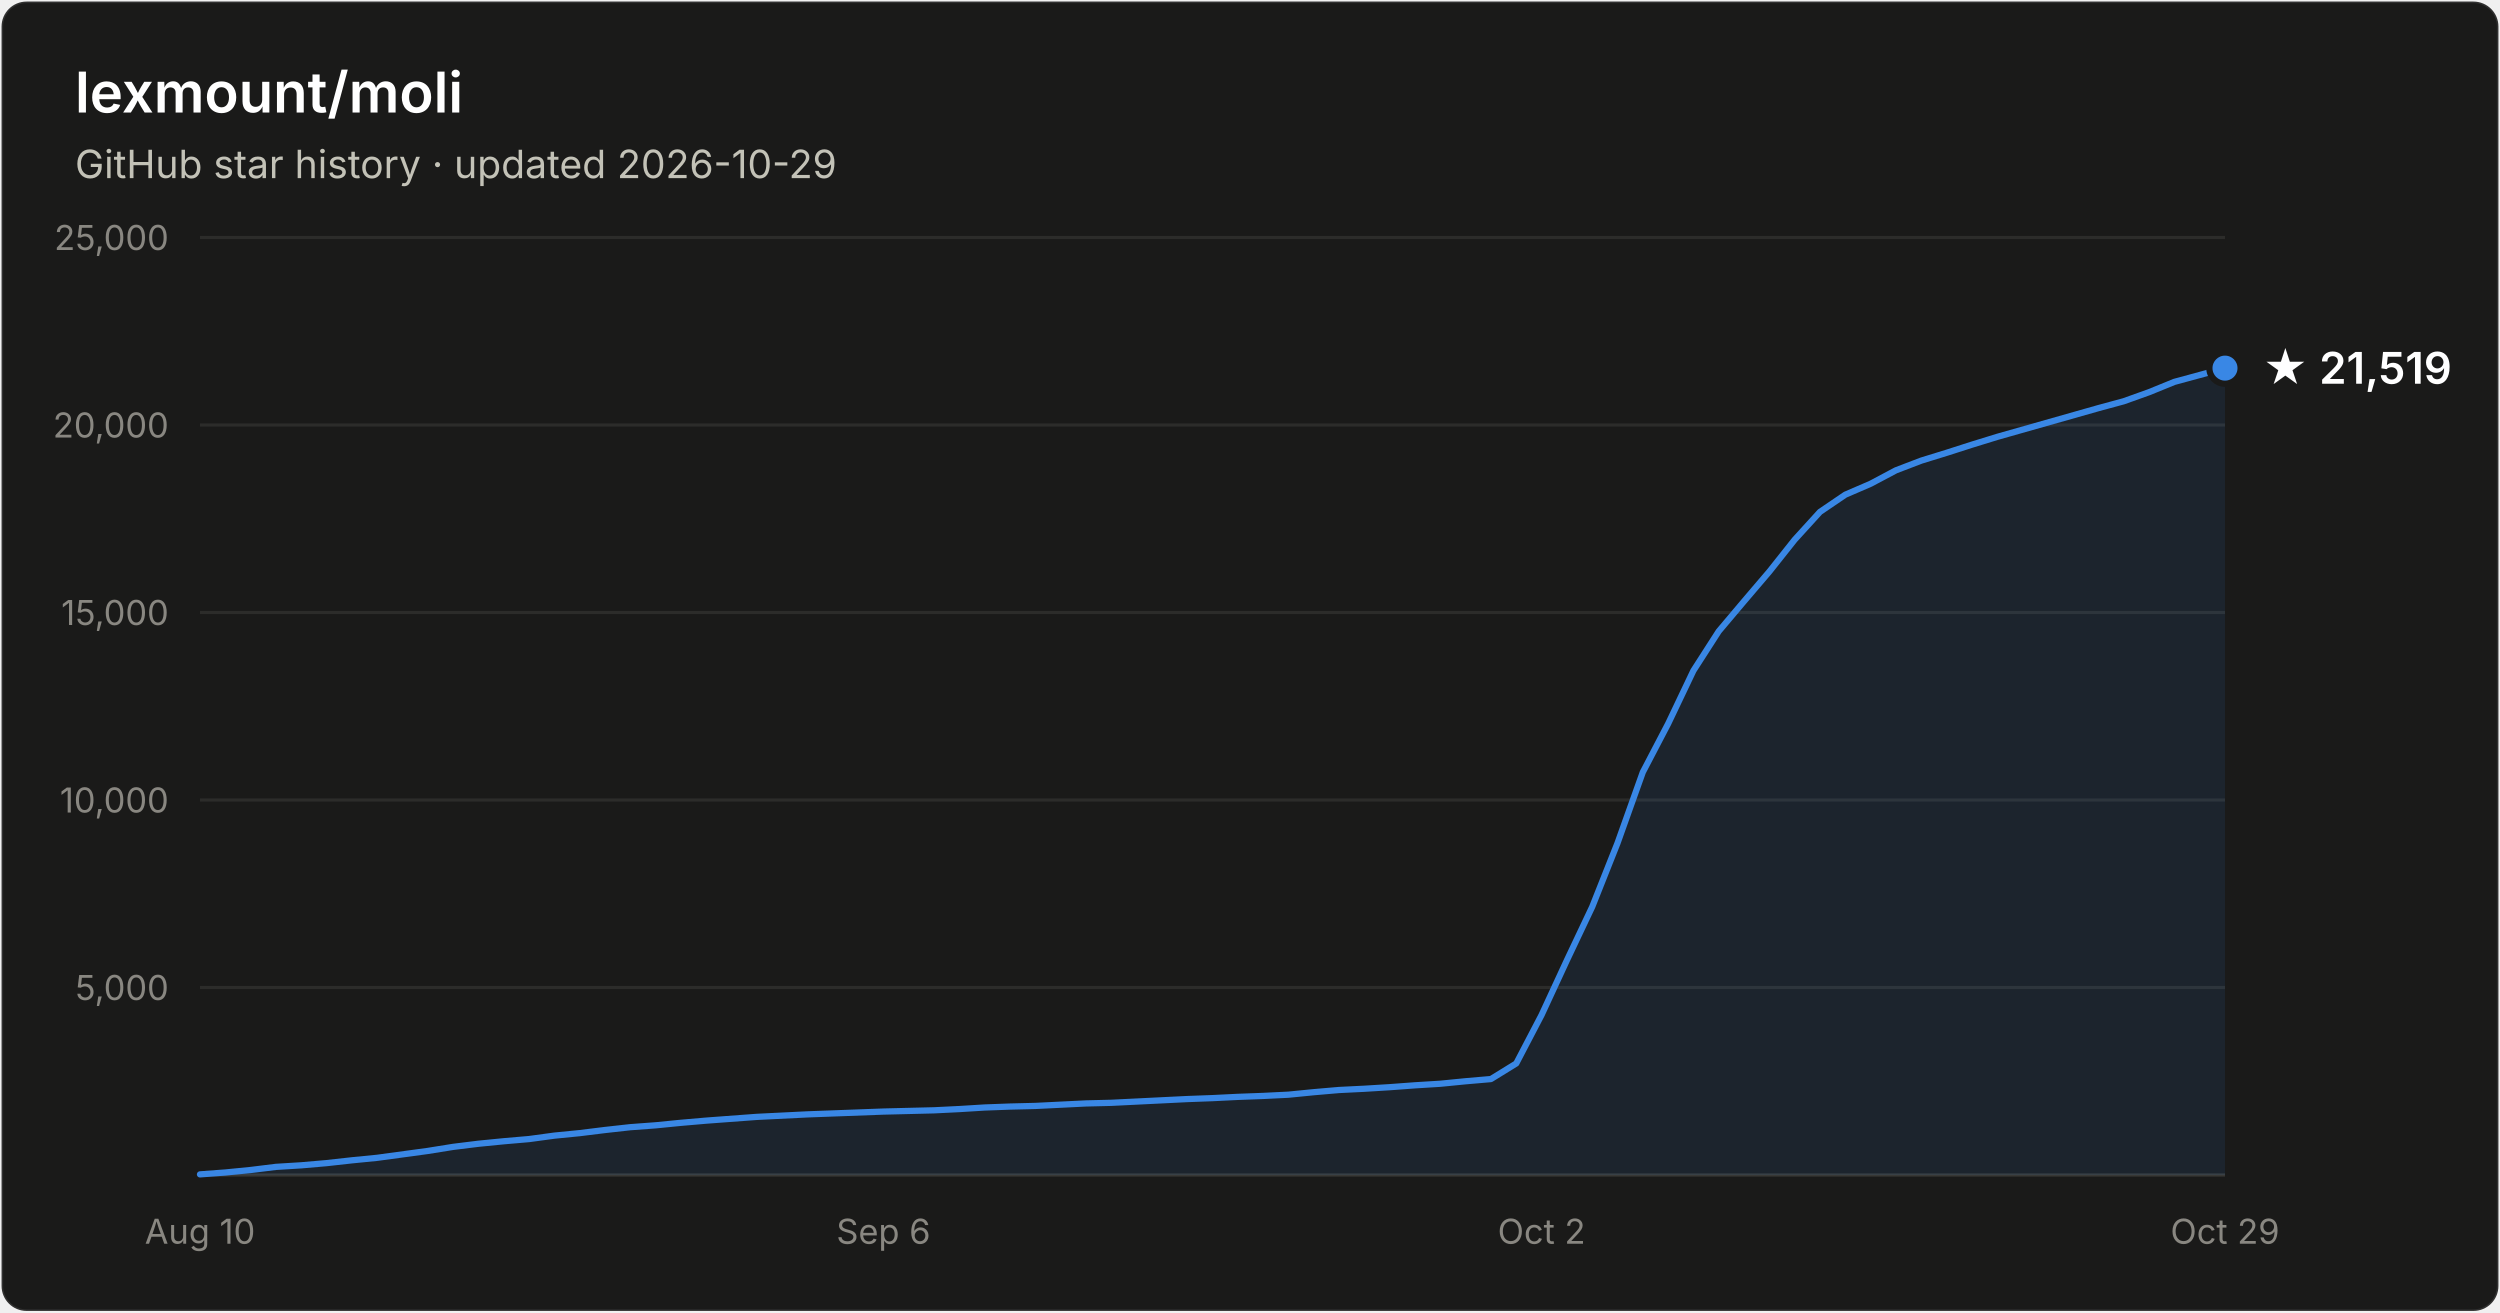
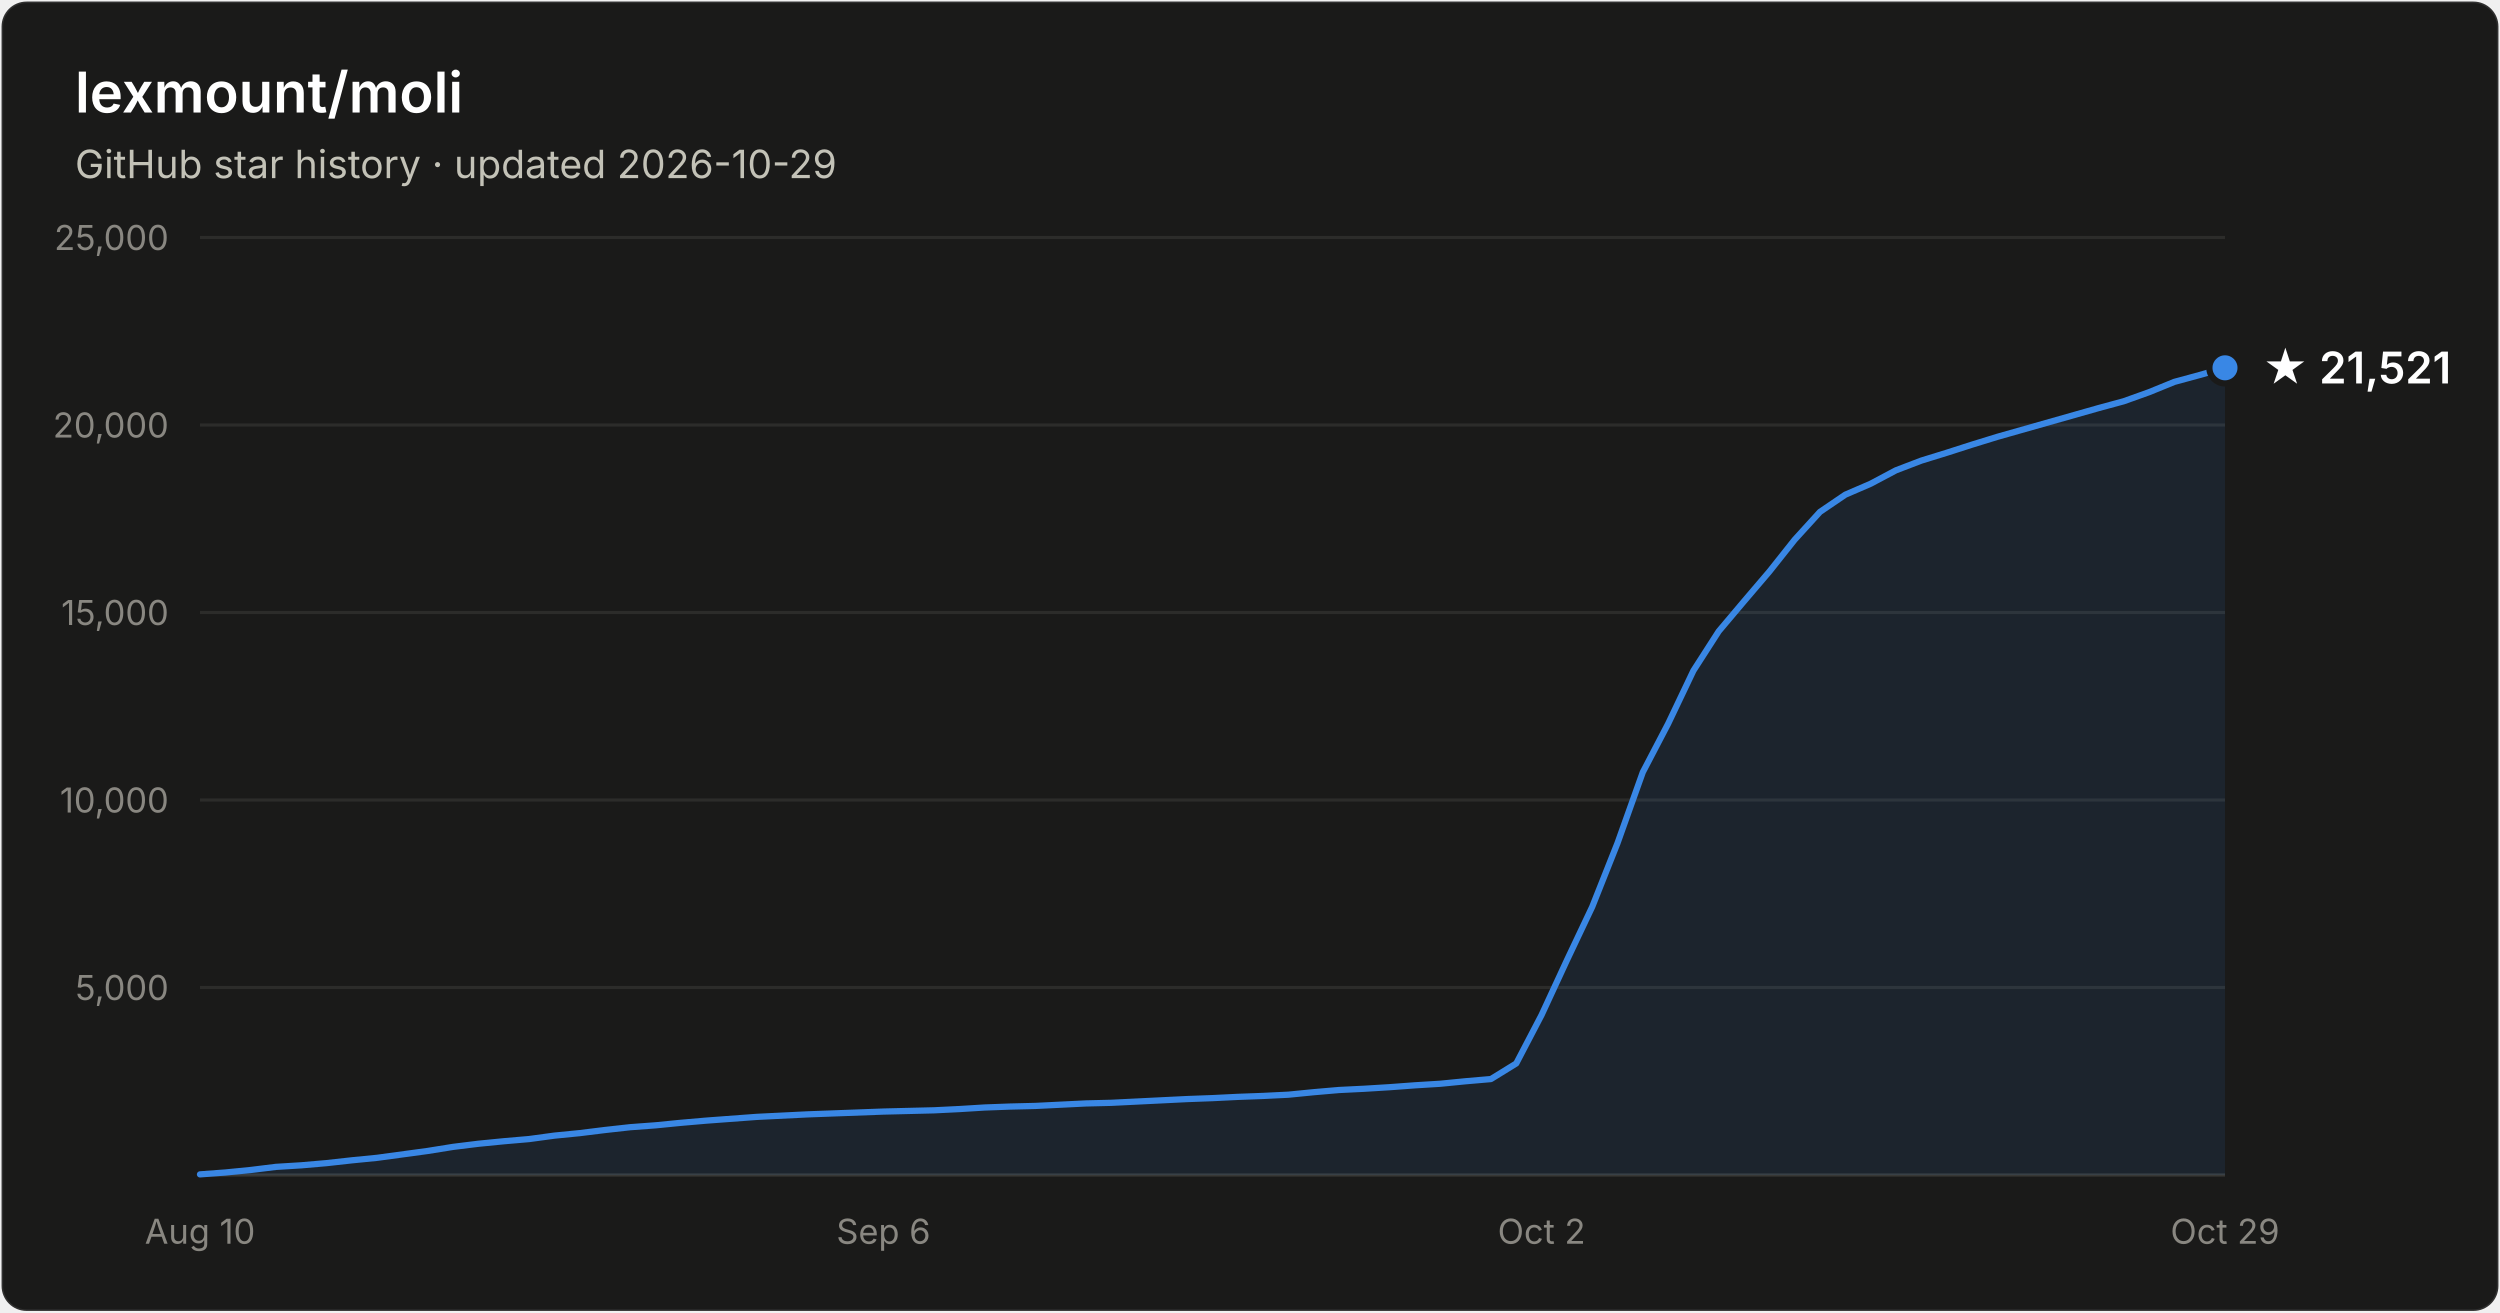
- <svg xmlns="http://www.w3.org/2000/svg" width="800" height="420" viewBox="0 0 800 420" font-family="system-ui, -apple-system, Segoe UI, sans-serif" role="img" aria-label="Star history of lexmount/moli: 21,519 stars as of 2026-10-29">
+ <svg xmlns="http://www.w3.org/2000/svg" width="800" height="420" viewBox="0 0 800 420" font-family="system-ui, -apple-system, Segoe UI, sans-serif" role="img" aria-label="Star history of lexmount/moli: 21,521 stars as of 2026-10-29">
  <rect x="0.5" y="0.5" width="799" height="419" rx="8" fill="#1a1a19" stroke="rgba(255,255,255,0.10)" />
  <text x="24" y="36" fill="#ffffff" font-size="18" font-weight="600">lexmount/moli</text>
  <text x="24" y="57" fill="#c3c2b7" font-size="12.5">GitHub star history · updated 2026-10-29</text>
  <line x1="64" y1="316.0" x2="712" y2="316.0" stroke="#2c2c2a" stroke-width="1" />
  <text x="54" y="320.0" text-anchor="end" fill="#898781" font-size="11" style="font-variant-numeric:tabular-nums">5,000</text>
  <line x1="64" y1="256.0" x2="712" y2="256.0" stroke="#2c2c2a" stroke-width="1" />
  <text x="54" y="260.0" text-anchor="end" fill="#898781" font-size="11" style="font-variant-numeric:tabular-nums">10,000</text>
  <line x1="64" y1="196.0" x2="712" y2="196.0" stroke="#2c2c2a" stroke-width="1" />
  <text x="54" y="200.0" text-anchor="end" fill="#898781" font-size="11" style="font-variant-numeric:tabular-nums">15,000</text>
  <line x1="64" y1="136.0" x2="712" y2="136.0" stroke="#2c2c2a" stroke-width="1" />
  <text x="54" y="140.0" text-anchor="end" fill="#898781" font-size="11" style="font-variant-numeric:tabular-nums">20,000</text>
  <line x1="64" y1="76.0" x2="712" y2="76.0" stroke="#2c2c2a" stroke-width="1" />
  <text x="54" y="80.0" text-anchor="end" fill="#898781" font-size="11" style="font-variant-numeric:tabular-nums">25,000</text>
  <line x1="64" y1="376" x2="712" y2="376" stroke="#383835" stroke-width="1" />
  <text x="64.0" y="398" text-anchor="middle" fill="#898781" font-size="11" style="font-variant-numeric:tabular-nums">Aug 10</text>
  <text x="282.7" y="398" text-anchor="middle" fill="#898781" font-size="11" style="font-variant-numeric:tabular-nums">Sep 6</text>
  <text x="493.3" y="398" text-anchor="middle" fill="#898781" font-size="11" style="font-variant-numeric:tabular-nums">Oct 2</text>
  <text x="712.0" y="398" text-anchor="middle" fill="#898781" font-size="11" style="font-variant-numeric:tabular-nums">Oct 29</text>
-   <path d="M64.0 375.8 L72.1 375.2 L80.2 374.4 L88.3 373.4 L96.4 372.9 L104.5 372.2 L112.6 371.3 L120.7 370.5 L128.8 369.4 L136.9 368.3 L145.0 367.0 L153.1 366.0 L161.2 365.2 L169.3 364.5 L177.4 363.4 L185.5 362.6 L193.6 361.6 L201.7 360.7 L209.8 360.1 L217.9 359.3 L226.0 358.6 L234.1 358.0 L242.2 357.4 L250.3 357.0 L258.4 356.6 L266.5 356.3 L274.6 356.0 L282.7 355.7 L290.8 355.5 L298.9 355.3 L307.0 354.9 L315.1 354.4 L323.2 354.1 L331.3 353.9 L339.4 353.5 L347.5 353.1 L355.6 352.9 L363.7 352.5 L371.8 352.1 L379.9 351.7 L388.0 351.4 L396.1 351.0 L404.2 350.7 L412.3 350.3 L420.4 349.5 L428.5 348.8 L436.6 348.4 L444.7 347.9 L452.8 347.3 L460.9 346.8 L469.0 346.0 L477.1 345.3 L485.2 340.3 L493.3 324.8 L501.4 307.3 L509.5 290.2 L517.6 269.8 L525.7 247.1 L533.8 231.6 L541.9 214.6 L550.0 202.0 L558.1 192.4 L566.2 182.9 L574.3 172.7 L582.4 163.8 L590.5 158.3 L598.6 154.8 L606.7 150.5 L614.8 147.4 L622.9 144.9 L631.0 142.3 L639.1 139.8 L647.2 137.5 L655.3 135.2 L663.4 132.9 L671.5 130.6 L679.6 128.4 L687.7 125.5 L695.8 122.2 L703.9 120.0 L712.0 117.8 L712.0 376 L64.0 376 Z" fill="#3987e5" fill-opacity="0.1" />
-   <path d="M64.0 375.8 L72.1 375.2 L80.2 374.4 L88.3 373.4 L96.4 372.9 L104.5 372.2 L112.6 371.3 L120.7 370.5 L128.8 369.4 L136.9 368.3 L145.0 367.0 L153.1 366.0 L161.2 365.2 L169.3 364.5 L177.4 363.4 L185.5 362.6 L193.6 361.6 L201.7 360.7 L209.8 360.1 L217.9 359.3 L226.0 358.6 L234.1 358.0 L242.2 357.4 L250.3 357.0 L258.4 356.6 L266.5 356.3 L274.6 356.0 L282.7 355.7 L290.8 355.5 L298.9 355.3 L307.0 354.9 L315.1 354.4 L323.2 354.1 L331.3 353.9 L339.4 353.5 L347.5 353.1 L355.6 352.9 L363.7 352.5 L371.8 352.1 L379.9 351.7 L388.0 351.4 L396.1 351.0 L404.2 350.7 L412.3 350.3 L420.4 349.5 L428.5 348.8 L436.6 348.4 L444.7 347.9 L452.8 347.3 L460.9 346.8 L469.0 346.0 L477.1 345.3 L485.2 340.3 L493.3 324.8 L501.4 307.3 L509.5 290.2 L517.6 269.8 L525.7 247.1 L533.8 231.6 L541.9 214.6 L550.0 202.0 L558.1 192.4 L566.2 182.9 L574.3 172.7 L582.4 163.8 L590.5 158.3 L598.6 154.8 L606.7 150.5 L614.8 147.4 L622.9 144.9 L631.0 142.3 L639.1 139.8 L647.2 137.5 L655.3 135.2 L663.4 132.9 L671.5 130.6 L679.6 128.4 L687.7 125.5 L695.8 122.2 L703.9 120.0 L712.0 117.8" fill="none" stroke="#3987e5" stroke-width="2" stroke-linejoin="round" stroke-linecap="round" />
-   <circle cx="712.0" cy="117.8" r="5" fill="#3987e5" stroke="#1a1a19" stroke-width="2" />
-   <text x="724.0" y="122.8" fill="#ffffff" font-size="14" font-weight="600">★ 21,519</text>
+   <path d="M64.0 375.8 L72.1 375.2 L80.2 374.4 L88.3 373.4 L96.4 372.9 L104.5 372.2 L112.6 371.3 L120.7 370.5 L128.8 369.4 L136.9 368.3 L145.0 367.0 L153.1 366.0 L161.2 365.2 L169.3 364.5 L177.4 363.4 L185.5 362.6 L193.6 361.6 L201.7 360.7 L209.8 360.1 L217.9 359.3 L226.0 358.6 L234.1 358.0 L242.2 357.4 L250.3 357.0 L258.4 356.6 L266.5 356.3 L274.6 356.0 L282.7 355.7 L290.8 355.5 L298.9 355.3 L307.0 354.9 L315.1 354.4 L323.2 354.1 L331.3 353.9 L339.4 353.5 L347.5 353.1 L355.6 352.9 L363.7 352.5 L371.8 352.1 L379.9 351.7 L388.0 351.4 L396.1 351.0 L404.2 350.7 L412.3 350.3 L420.4 349.5 L428.5 348.8 L436.6 348.4 L444.7 347.9 L452.8 347.3 L460.9 346.8 L469.0 346.0 L477.1 345.3 L485.2 340.3 L493.3 324.8 L501.4 307.3 L509.5 290.2 L517.6 269.8 L525.7 247.1 L533.8 231.6 L541.9 214.6 L550.0 202.0 L558.1 192.4 L566.2 182.9 L574.3 172.7 L582.4 163.8 L590.5 158.3 L598.6 154.8 L606.7 150.5 L614.8 147.4 L622.9 144.9 L631.0 142.3 L639.1 139.8 L647.2 137.5 L655.3 135.2 L663.4 132.9 L671.5 130.6 L679.6 128.4 L687.7 125.5 L695.8 122.2 L703.9 120.0 L712.0 117.7 L712.0 376 L64.0 376 Z" fill="#3987e5" fill-opacity="0.1" />
+   <path d="M64.0 375.8 L72.1 375.2 L80.2 374.4 L88.3 373.4 L96.4 372.9 L104.5 372.2 L112.6 371.3 L120.7 370.5 L128.8 369.4 L136.9 368.3 L145.0 367.0 L153.1 366.0 L161.2 365.2 L169.3 364.5 L177.4 363.4 L185.5 362.6 L193.6 361.6 L201.7 360.7 L209.8 360.1 L217.9 359.3 L226.0 358.6 L234.1 358.0 L242.2 357.4 L250.3 357.0 L258.4 356.6 L266.5 356.3 L274.6 356.0 L282.7 355.7 L290.8 355.5 L298.9 355.3 L307.0 354.9 L315.1 354.4 L323.2 354.1 L331.3 353.9 L339.4 353.5 L347.5 353.1 L355.6 352.9 L363.7 352.5 L371.8 352.1 L379.9 351.7 L388.0 351.4 L396.1 351.0 L404.2 350.7 L412.3 350.3 L420.4 349.5 L428.5 348.8 L436.6 348.4 L444.7 347.9 L452.8 347.3 L460.9 346.8 L469.0 346.0 L477.1 345.3 L485.2 340.3 L493.3 324.8 L501.4 307.3 L509.5 290.2 L517.6 269.8 L525.7 247.1 L533.8 231.6 L541.9 214.6 L550.0 202.0 L558.1 192.4 L566.2 182.9 L574.3 172.7 L582.4 163.8 L590.5 158.3 L598.6 154.8 L606.7 150.5 L614.8 147.4 L622.9 144.9 L631.0 142.3 L639.1 139.8 L647.2 137.5 L655.3 135.2 L663.4 132.9 L671.5 130.6 L679.6 128.4 L687.7 125.5 L695.8 122.2 L703.9 120.0 L712.0 117.7" fill="none" stroke="#3987e5" stroke-width="2" stroke-linejoin="round" stroke-linecap="round" />
+   <circle cx="712.0" cy="117.7" r="5" fill="#3987e5" stroke="#1a1a19" stroke-width="2" />
+   <text x="724.0" y="122.7" fill="#ffffff" font-size="14" font-weight="600">★ 21,521</text>
</svg>
